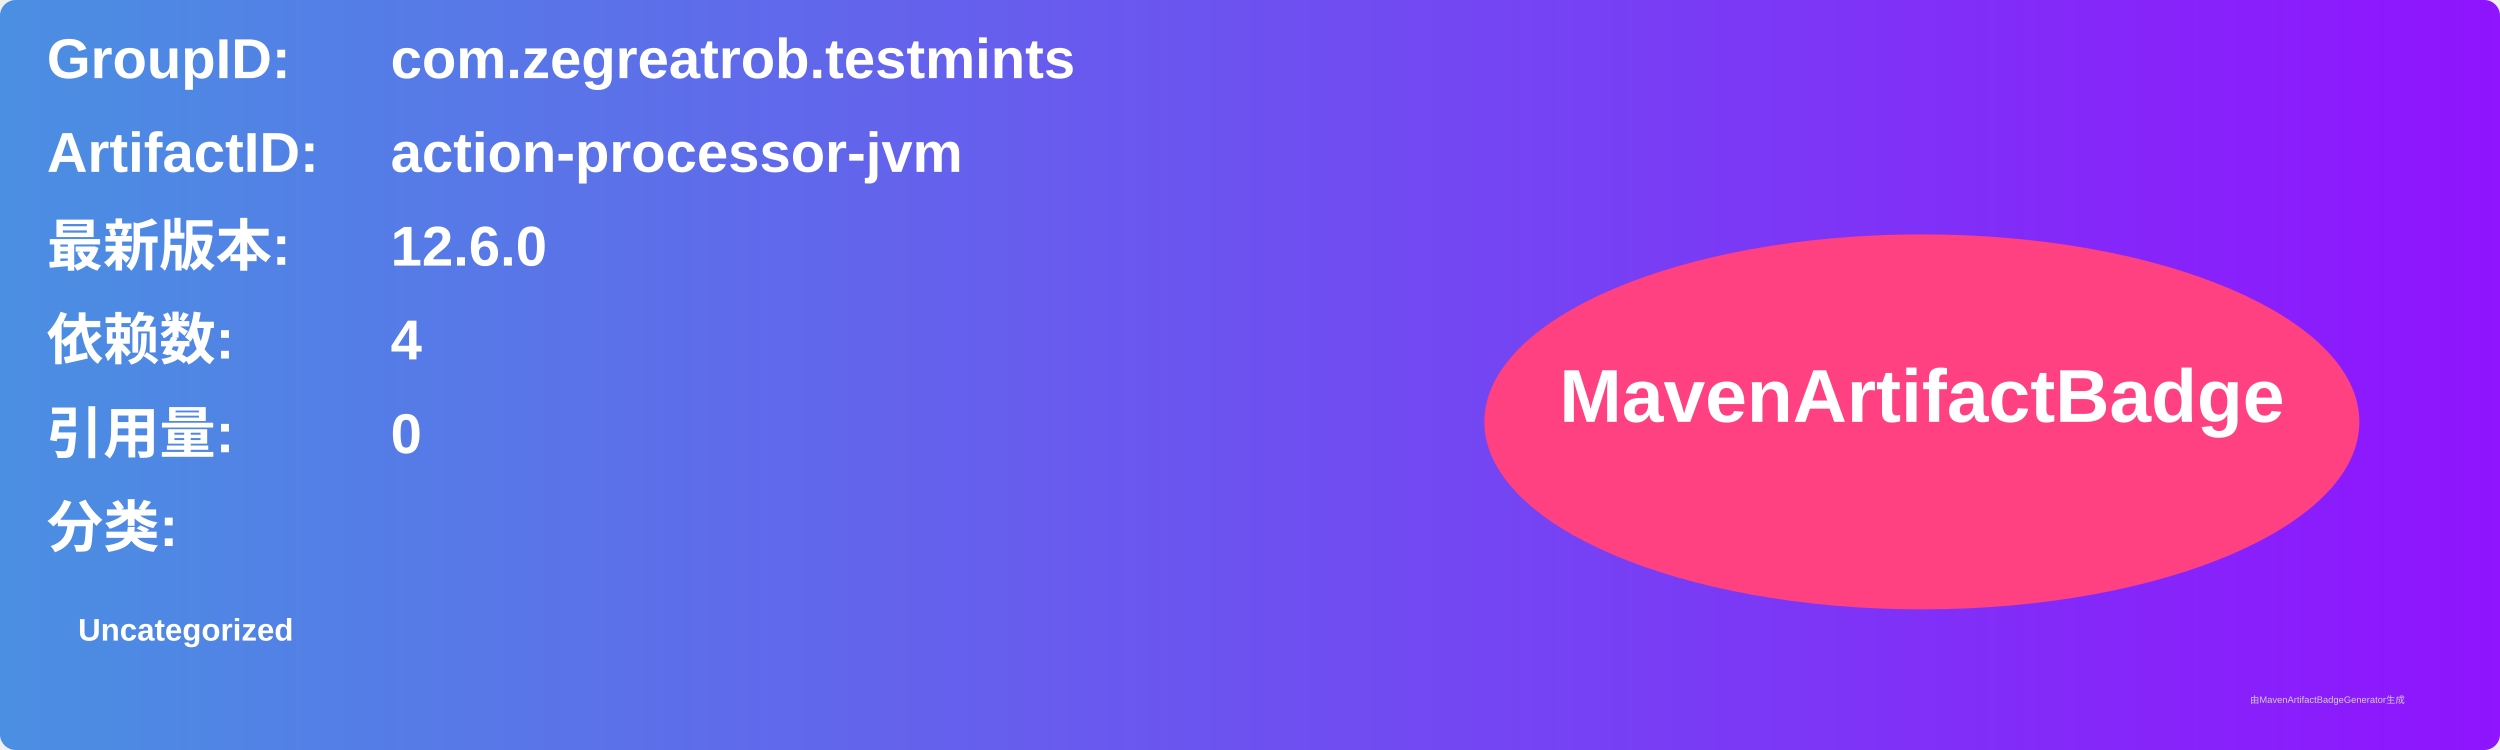
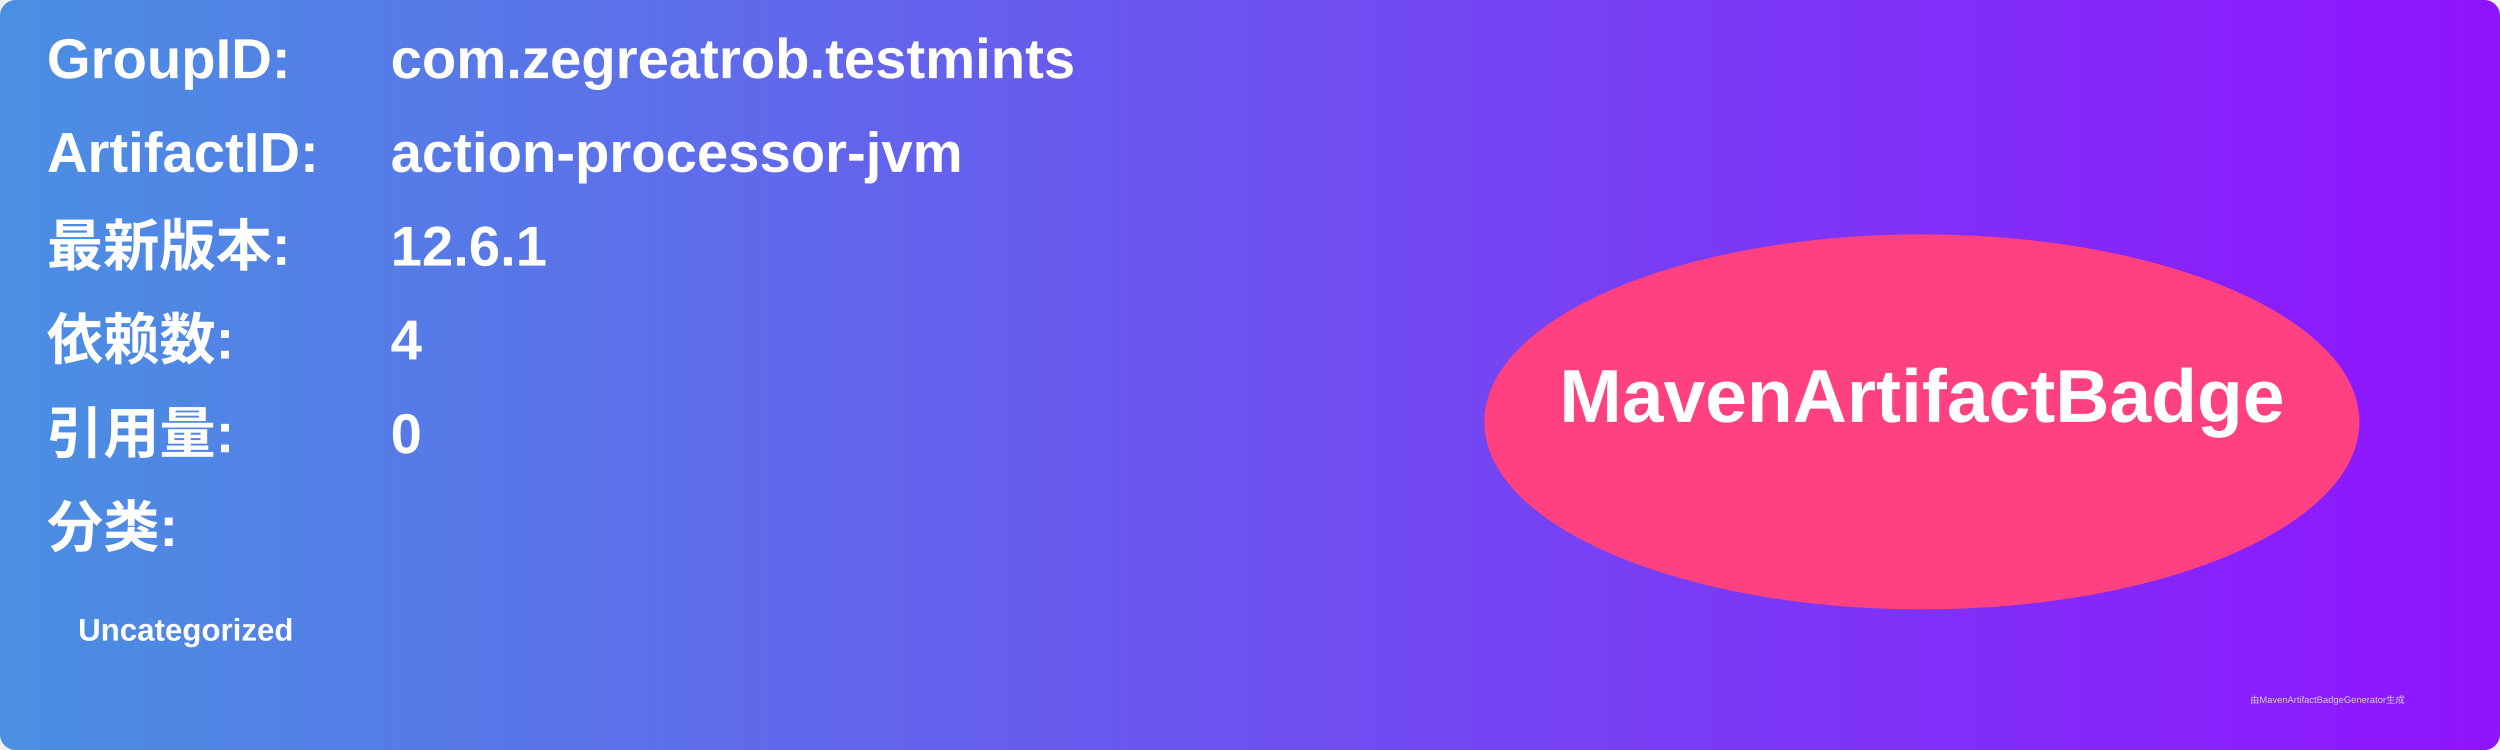
<svg xmlns="http://www.w3.org/2000/svg" width="800" height="240" viewBox="0 0 800 240">
  <linearGradient id="grad" x1="0%" y1="0%" x2="100%" y2="0%">
    <stop offset="0%" stop-color="#4a90e2" />
    <stop offset="100%" stop-color="#9013fe" />
  </linearGradient>
  <rect width="100%" height="100%" rx="5" ry="5" fill="url(#grad)" />
  <g transform="translate(15, 15)">
    <text x="0" y="10" font-family="Arial" font-size="18" fill="white" font-weight="bold" width="260">GroupID:</text>
    <text x="110" y="10" font-family="Arial" font-size="18" fill="white" font-weight="bold" width="460">com.zegreatrob.testmints</text>
    <text x="0" y="40" font-family="Arial" font-size="18" fill="white" font-weight="bold" width="260">ArtifactID:</text>
    <text x="110" y="40" font-family="Arial" font-size="18" fill="white" font-weight="bold" width="460">action-processor-jvm</text>
    <text x="0" y="70" font-family="Arial" font-size="18" fill="white" font-weight="bold">最新版本:</text>
    <text x="110" y="70" font-family="Arial" font-size="18" fill="white" font-weight="bold">
-       <tspan font-weight="bold">12.6.0</tspan>
+       <tspan font-weight="bold">12.6.1</tspan>
    </text>
    <text x="0" y="100" font-family="Arial" font-size="18" fill="white" font-weight="bold">依赖数: </text>
    <text x="110" y="100" font-family="Arial" font-size="18" fill="white">
      <tspan font-weight="bold">4</tspan>
    </text>
    <text x="0" y="130" font-family="Arial" font-size="18" fill="white" font-weight="bold">引用量: </text>
    <text x="110" y="130" font-family="Arial" font-size="18" fill="white">
      <tspan font-weight="bold">0</tspan>
    </text>
    <text x="0" y="160" font-family="Arial" font-size="18" fill="white" font-weight="bold">分类:</text>
    <text x="10" y="190" font-family="Arial" font-size="10" fill="white">
      <tspan font-weight="bold">Uncategorized</tspan>
    </text>
    <ellipse cx="600" cy="120" rx="140" ry="60" fill="#ff4081" />
    <text x="600" y="120" text-anchor="middle" font-family="Arial" font-size="24" fill="white" font-weight="bold">MavenArtifactBadge</text>
  </g>
  <text x="720" y="225" font-family="Arial" font-size="3" fill="#d0d0d0">由MavenArtifactBadgeGenerator生成</text>
</svg>
